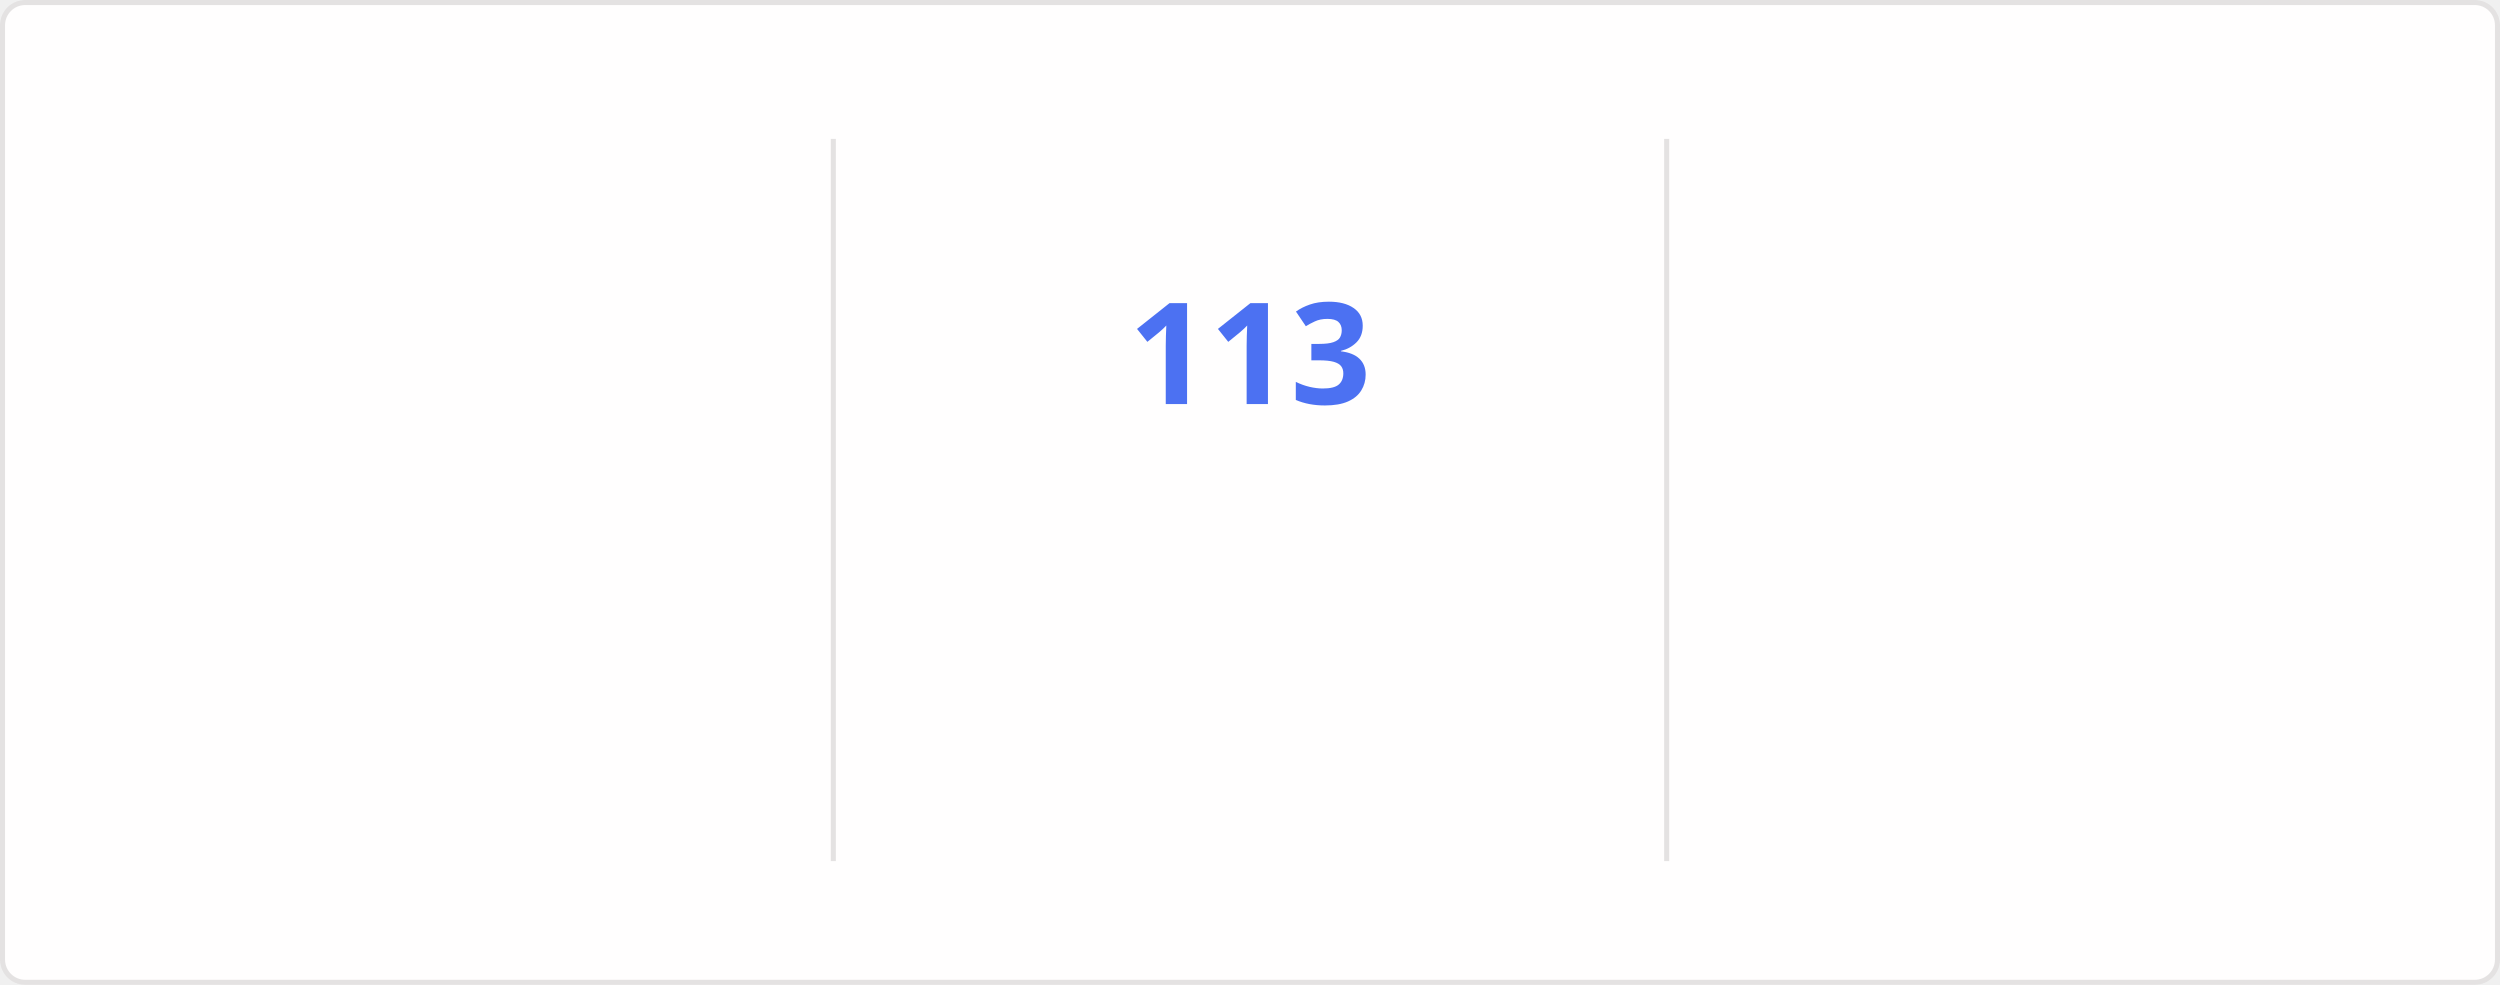
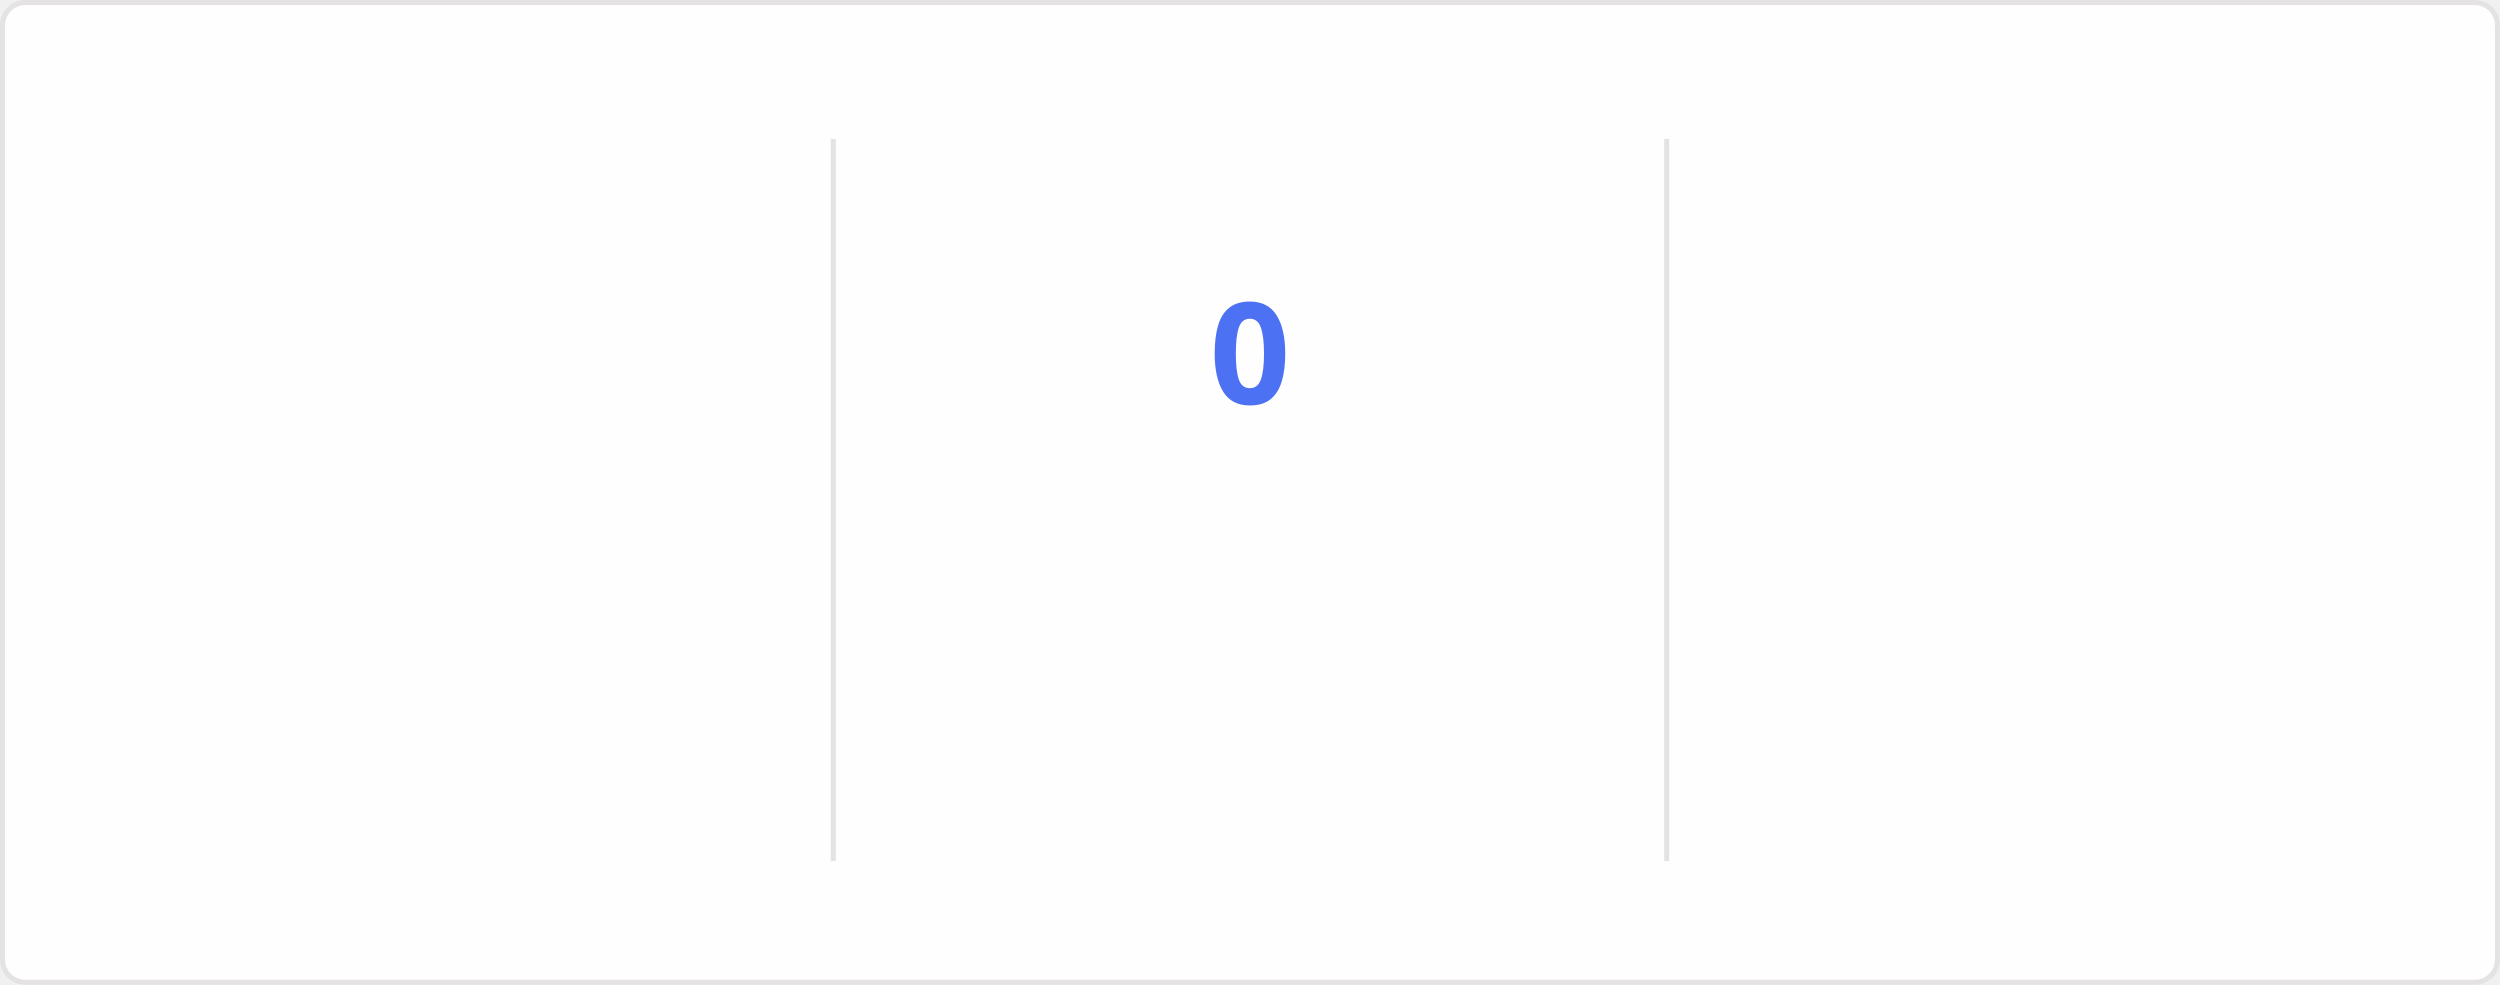
<svg xmlns="http://www.w3.org/2000/svg" style="isolation: isolate" viewBox="0 0 495 195" width="495px" height="195px" direction="ltr">
  <style>
    @keyframes currstreak {
      0% { font-size: 3px; opacity: 0.2; }
      80% { font-size: 34px; opacity: 1; }
      100% { font-size: 28px; opacity: 1; }
    }
    @keyframes fadein {
      0% { opacity: 0; }
      100% { opacity: 1; }
    }
    .big-number {
      font-family: "Segoe UI", Ubuntu, sans-serif;
      font-weight: 700;
      font-size: 28px;
      fill: #2f80ed;
    }
    .label {
      font-family: "Segoe UI", Ubuntu, sans-serif;
      font-weight: 400;
      font-size: 14px;
      fill: #2f80ed;
    }
    .range-text {
      font-family: "Segoe UI", Ubuntu, sans-serif;
      font-weight: 400;
      font-size: 12px;
      fill: #434d58;
    }
    .current-streak-num {
      font-family: "Segoe UI", Ubuntu, sans-serif;
      font-weight: 700;
      font-size: 28px;
      fill: #4c71f2;
    }</style>
  <defs>
    <clipPath id="outer_rectangle">
      <rect width="495" height="195" rx="4.5" />
    </clipPath>
    <mask id="mask_out_ring_behind_fire">
      <rect width="495" height="195" fill="white" />
      <ellipse id="mask-ellipse" cx="247.5" cy="32" rx="13" ry="18" fill="black" />
    </mask>
  </defs>
  <g clip-path="url(#outer_rectangle)">
    <g style="isolation: isolate">
      <rect fill="#fffefe" rx="4.5" x="0.5" y="0.5" width="494" height="194" stroke="#e4e2e2" />
    </g>
    <g style="isolation: isolate">
      <line x1="165" y1="28" x2="165" y2="170" vector-effect="non-scaling-stroke" stroke-width="1" stroke="#e4e2e2" stroke-linejoin="miter" stroke-linecap="square" stroke-miterlimit="3" />
      <line x1="330" y1="28" x2="330" y2="170" vector-effect="non-scaling-stroke" stroke-width="1" stroke="#e4e2e2" stroke-linejoin="miter" stroke-linecap="square" stroke-miterlimit="3" />
    </g>
    <g style="isolation: isolate">
      <g transform="translate(82.5, 48)">
        <text x="0" y="32" stroke-width="0" text-anchor="middle" class="big-number" style="opacity: 0; animation: fadein 0.5s linear forwards 0.6s">
            7.3K
          </text>
      </g>
      <g transform="translate(82.5, 84)">
        <text x="0" y="32" stroke-width="0" text-anchor="middle" class="label" style="opacity: 0; animation: fadein 0.5s linear forwards 0.7s">
            Total Contributions
          </text>
      </g>
      <g transform="translate(82.5, 114)">
        <text x="0" y="32" stroke-width="0" text-anchor="middle" class="range-text" style="opacity: 0; animation: fadein 0.5s linear forwards 0.8s">
            Nov 2 - Present
          </text>
      </g>
    </g>
    <g style="isolation: isolate">
      <g mask="url(#mask_out_ring_behind_fire)">
        <circle cx="247.5" cy="71" r="40" fill="none" stroke="#2f80ed" stroke-width="5" style="opacity: 0; animation: fadein 0.5s linear forwards 0.4s" />
      </g>
      <g transform="translate(247.5, 19.5)" stroke-opacity="0" style="opacity: 0; animation: fadein 0.5s linear forwards 0.6s">
        <path d="M -12 -0.5 L 15 -0.5 L 15 23.5 L -12 23.5 L -12 -0.5 Z" fill="none" />
        <path d="M 1.5 0.67 C 1.5 0.67 2.24 3.32 2.24 5.47 C 2.24 7.53 0.89 9.2 -1.17 9.2 C -3.23 9.2 -4.79 7.53 -4.79 5.47 L -4.76 5.11 C -6.78 7.51 -8 10.62 -8 13.99 C -8 18.41 -4.42 22 0 22 C 4.42 22 8 18.41 8 13.99 C 8 8.6 5.41 3.79 1.5 0.67 Z M -0.29 19 C -2.07 19 -3.51 17.6 -3.51 15.86 C -3.51 14.24 -2.46 13.1 -0.7 12.74 C 1.07 12.38 2.9 11.53 3.92 10.16 C 4.31 11.45 4.51 12.81 4.51 14.2 C 4.51 16.85 2.36 19 -0.29 19 Z" fill="#2f80ed" stroke-opacity="0" />
      </g>
      <g transform="translate(247.5, 48)">
        <text x="0" y="32" stroke-width="0" text-anchor="middle" class="current-streak-num" style="animation: currstreak 0.6s linear forwards">
-             113
+             0
          </text>
      </g>
      <g transform="translate(247.5, 108)">
        <text x="0" y="32" stroke-width="0" text-anchor="middle" class="label" style="opacity: 0; animation: fadein 0.5s linear forwards 0.9s">
            Current Streak
          </text>
      </g>
      <g transform="translate(247.5, 145)">
        <text x="0" y="21" stroke-width="0" text-anchor="middle" class="range-text" style="opacity: 0; animation: fadein 0.5s linear forwards 0.9s">
-             Jul 12 - Nov 1
+             0 days
          </text>
      </g>
    </g>
    <g style="isolation: isolate">
      <g transform="translate(412.5, 48)">
        <text x="0" y="32" stroke-width="0" text-anchor="middle" class="big-number" style="opacity: 0; animation: fadein 0.5s linear forwards 1.2s">
            113
          </text>
      </g>
      <g transform="translate(412.5, 84)">
        <text x="0" y="32" stroke-width="0" text-anchor="middle" class="label" style="opacity: 0; animation: fadein 0.5s linear forwards 1.3s">
            Longest Streak
          </text>
      </g>
      <g transform="translate(412.5, 114)">
        <text x="0" y="32" stroke-width="0" text-anchor="middle" class="range-text" style="opacity: 0; animation: fadein 0.5s linear forwards 1.4s">
            Jul 12 - Nov 1
          </text>
      </g>
    </g>
  </g>
</svg>
